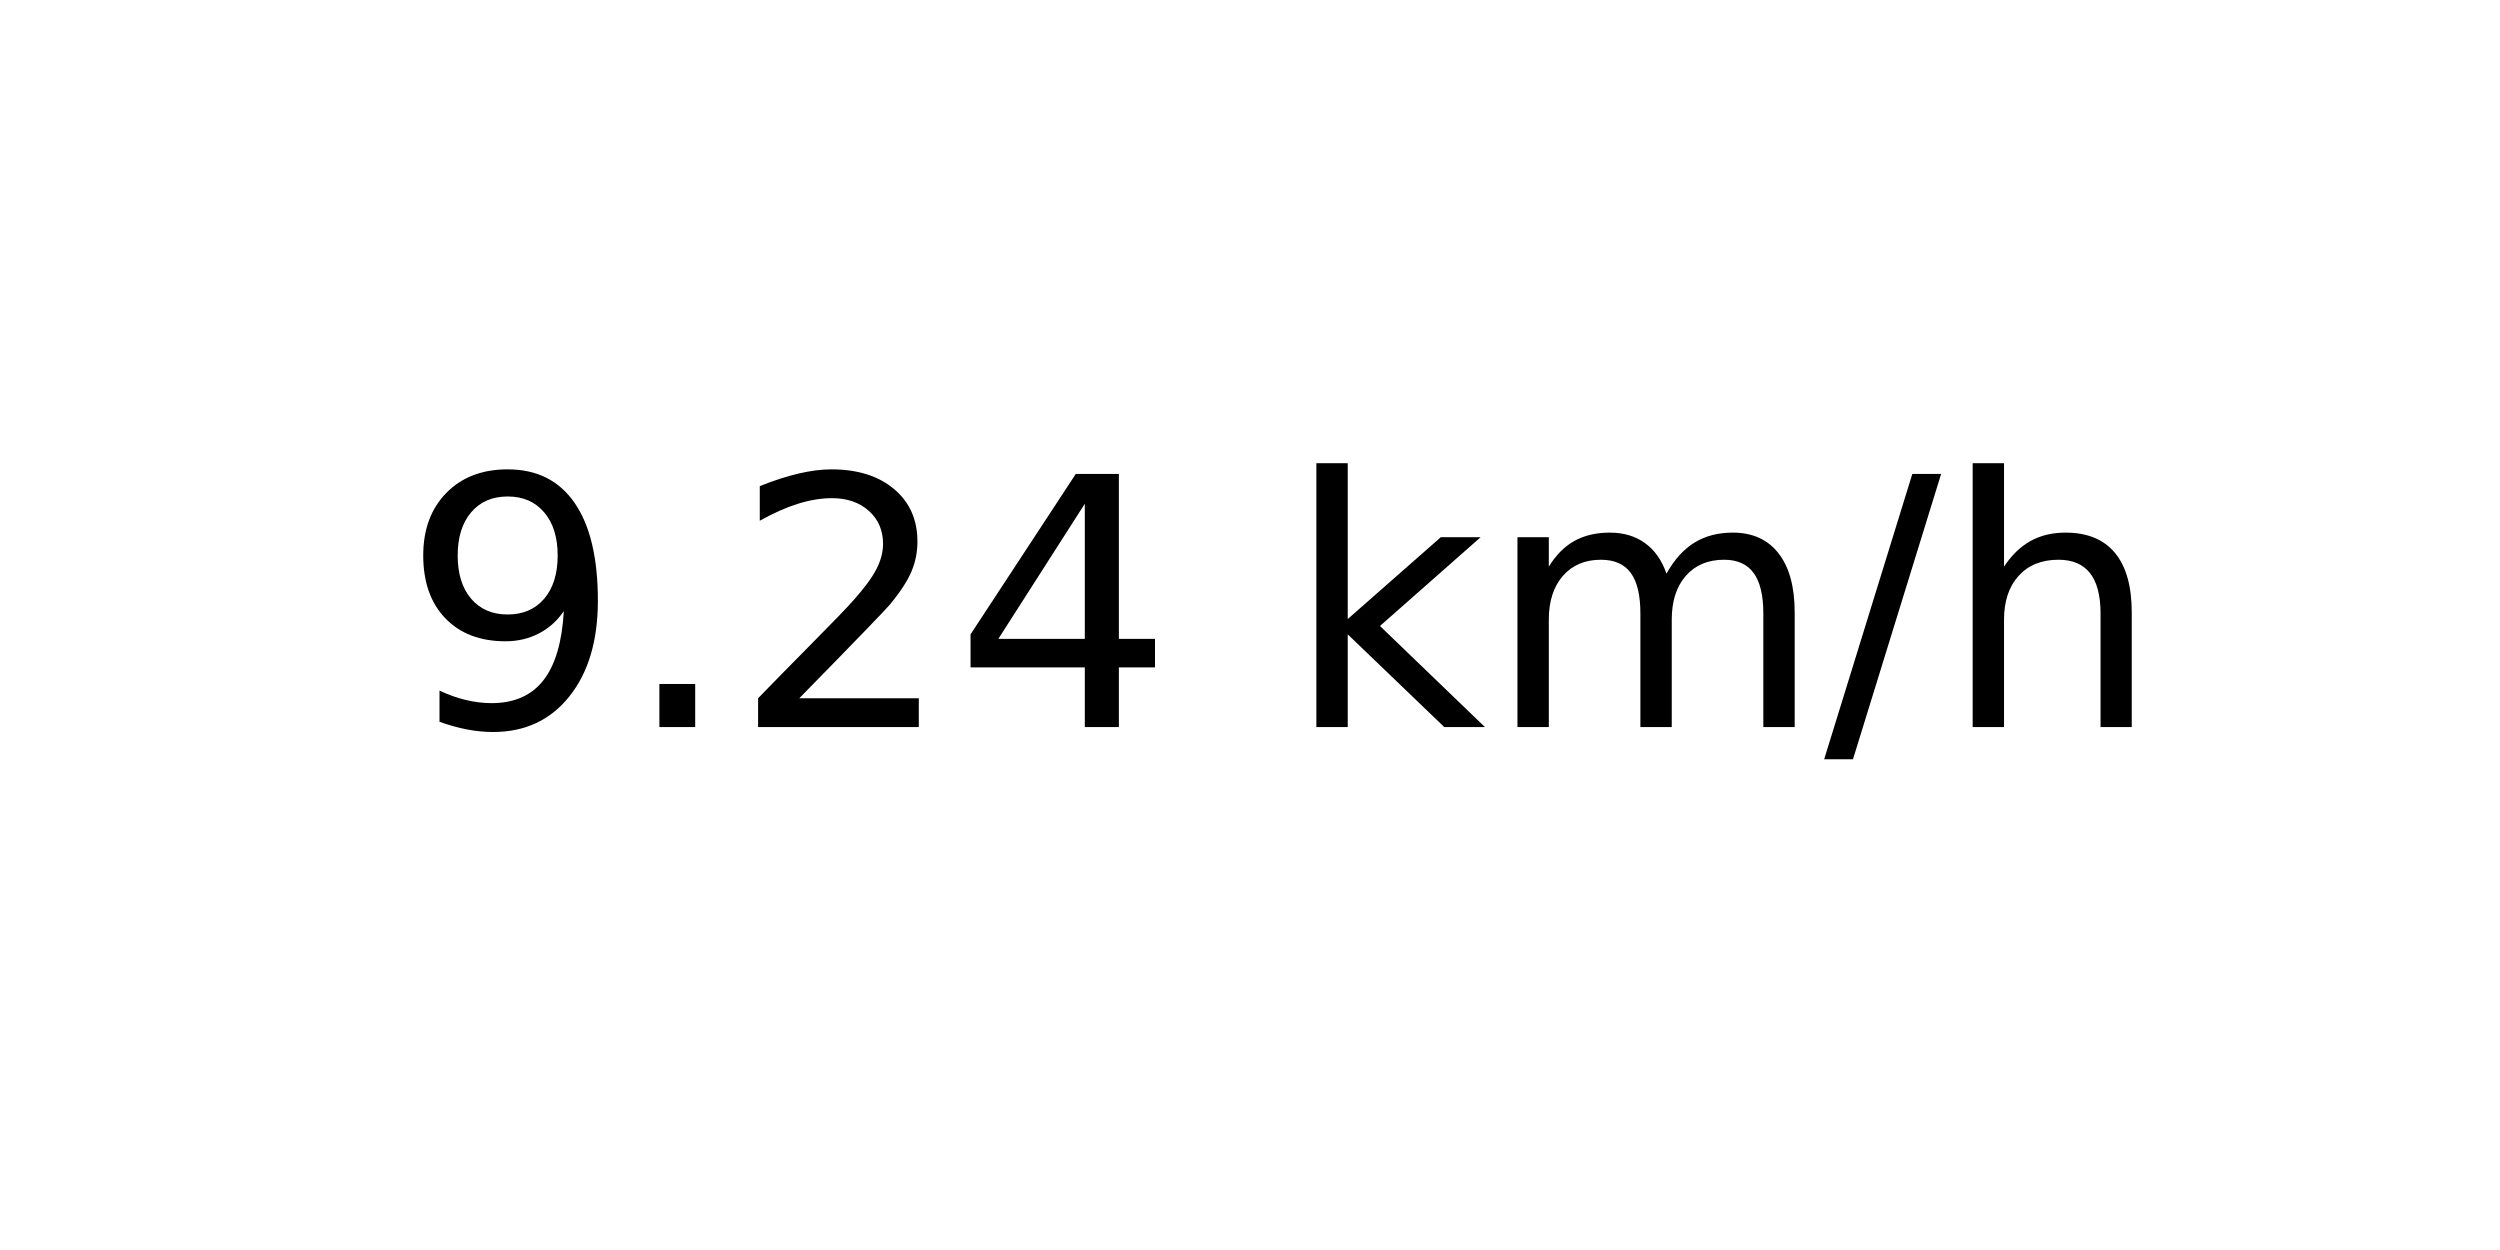
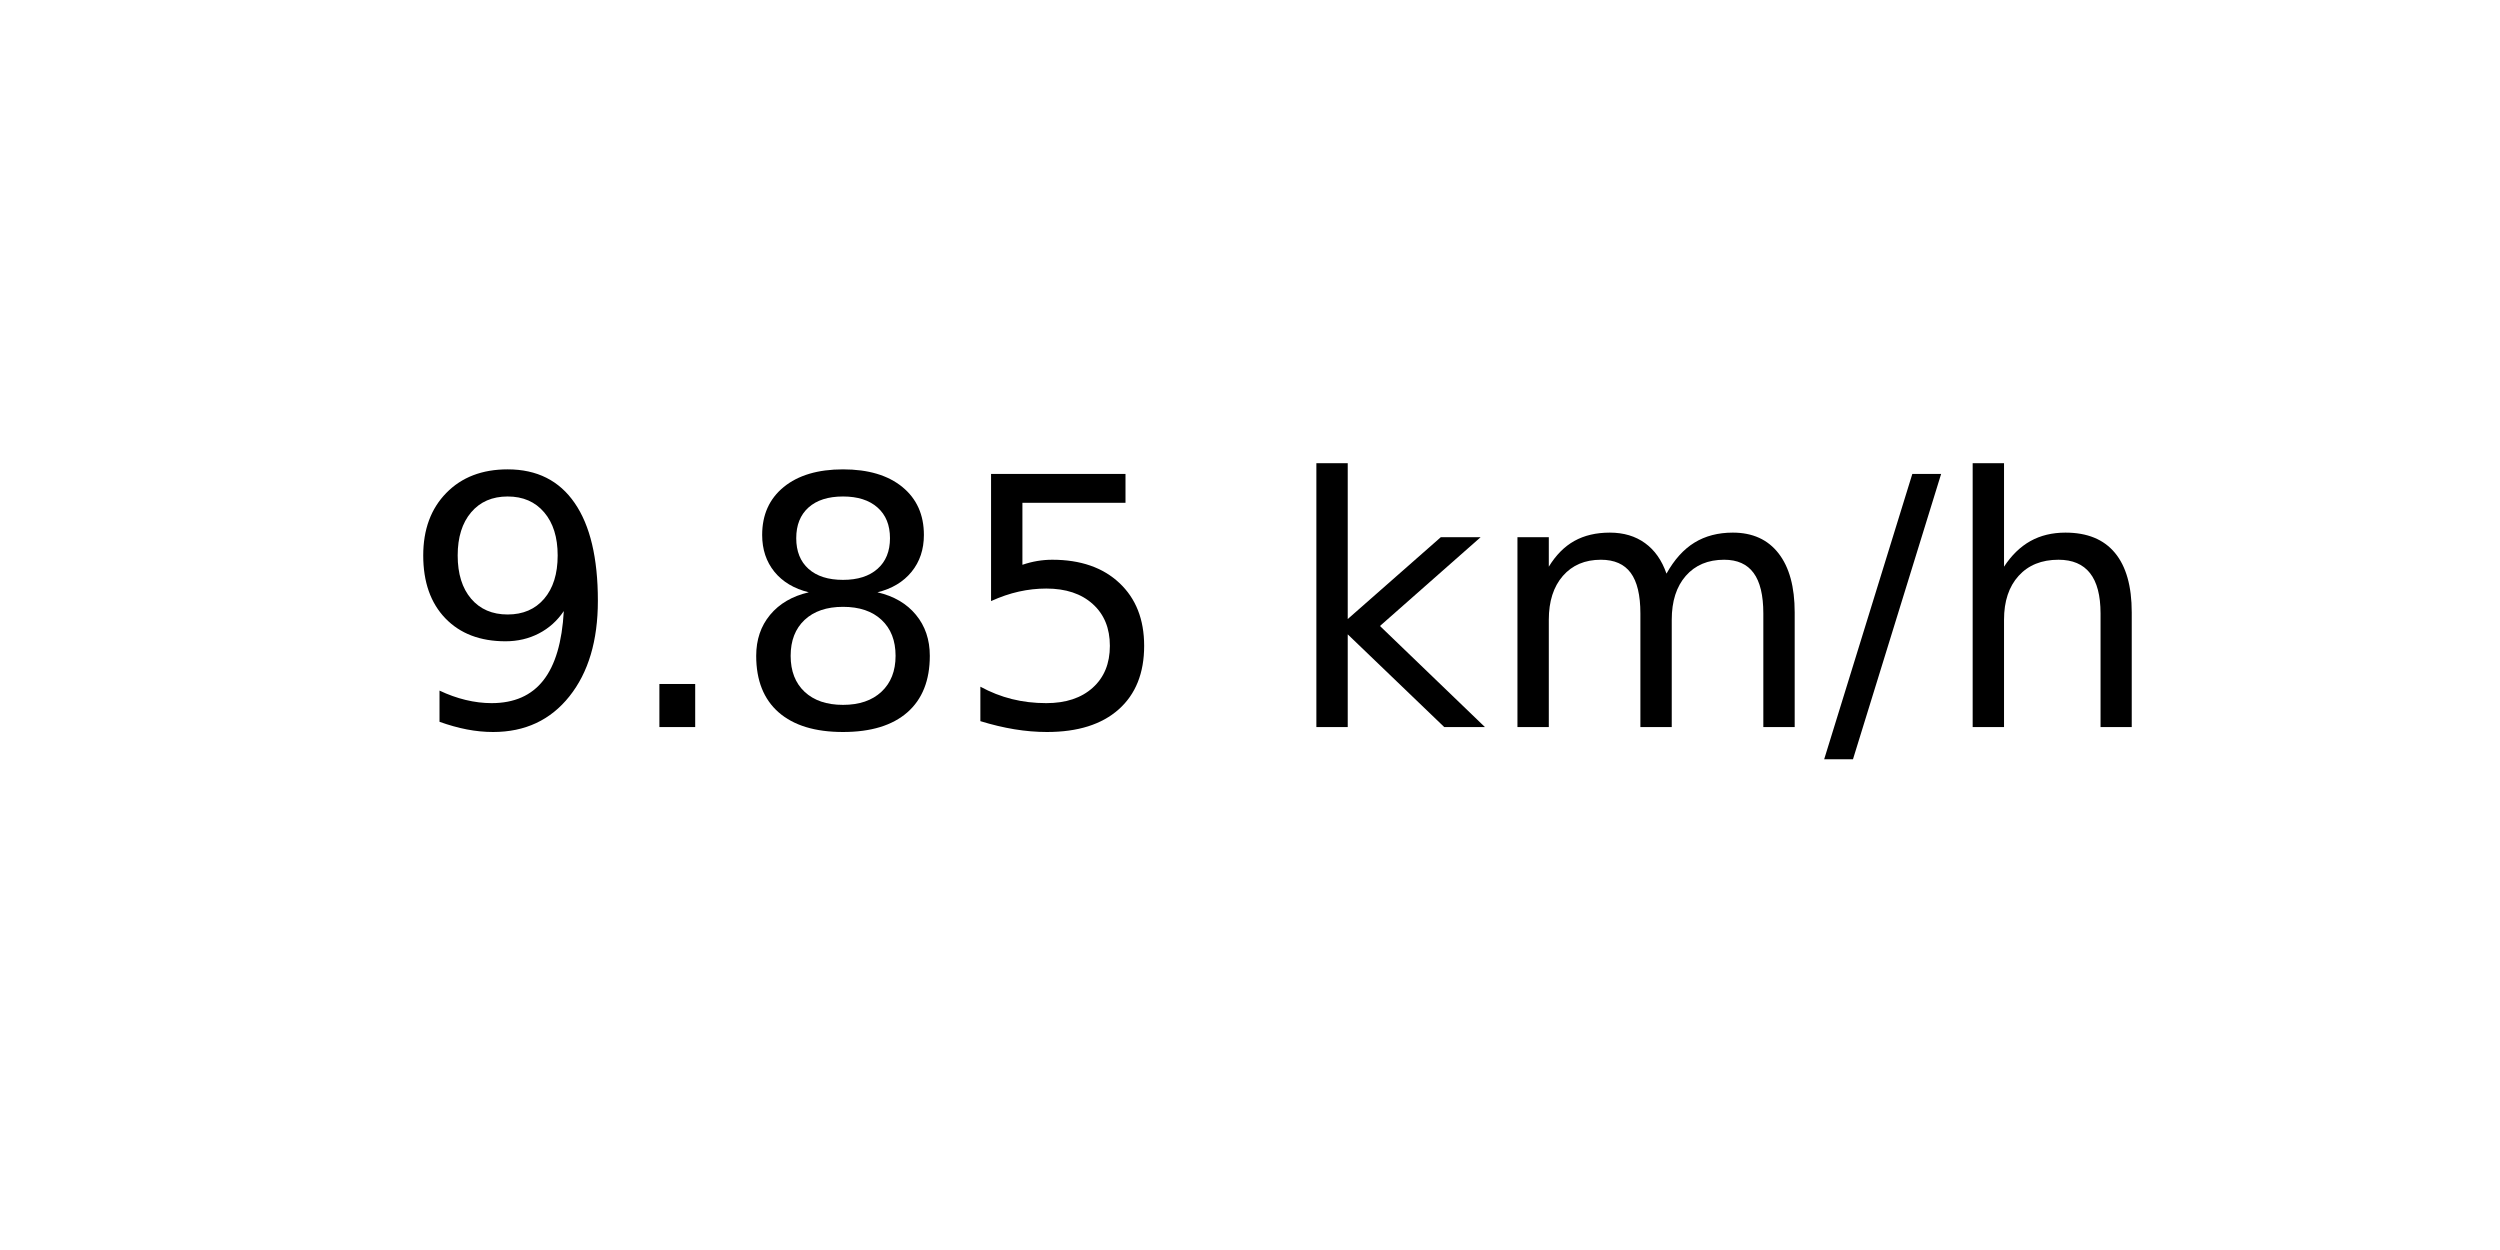
<svg xmlns="http://www.w3.org/2000/svg" xmlns:xlink="http://www.w3.org/1999/xlink" width="72pt" height="36pt" viewBox="0 0 72 36" version="1.1">
  <defs>
    <style type="text/css">*{stroke-linejoin: round; stroke-linecap: butt}</style>
  </defs>
  <g id="figure_1">
    <g id="axes_1">
      <g id="text_1">
        <g transform="translate(11.55937 20.93937) scale(0.1 -0.1)">
          <defs>
            <path id="DejaVuSans-39" d="M 703 97  L 703 672  Q 941 559 1184 500  Q 1428 441 1663 441  Q 2288 441 2617 861  Q 2947 1281 2994 2138  Q 2813 1869 2534 1725  Q 2256 1581 1919 1581  Q 1219 1581 811 2004  Q 403 2428 403 3163  Q 403 3881 828 4315  Q 1253 4750 1959 4750  Q 2769 4750 3195 4129  Q 3622 3509 3622 2328  Q 3622 1225 3098 567  Q 2575 -91 1691 -91  Q 1453 -91 1209 -44  Q 966 3 703 97  z M 1959 2075  Q 2384 2075 2632 2365  Q 2881 2656 2881 3163  Q 2881 3666 2632 3958  Q 2384 4250 1959 4250  Q 1534 4250 1286 3958  Q 1038 3666 1038 3163  Q 1038 2656 1286 2365  Q 1534 2075 1959 2075  z " transform="scale(0.015625)" />
            <path id="DejaVuSans-2e" d="M 684 794  L 1344 794  L 1344 0  L 684 0  L 684 794  z " transform="scale(0.015625)" />
-             <path id="DejaVuSans-32" d="M 1228 531  L 3431 531  L 3431 0  L 469 0  L 469 531  Q 828 903 1448 1529  Q 2069 2156 2228 2338  Q 2531 2678 2651 2914  Q 2772 3150 2772 3378  Q 2772 3750 2511 3984  Q 2250 4219 1831 4219  Q 1534 4219 1204 4116  Q 875 4013 500 3803  L 500 4441  Q 881 4594 1212 4672  Q 1544 4750 1819 4750  Q 2544 4750 2975 4387  Q 3406 4025 3406 3419  Q 3406 3131 3298 2873  Q 3191 2616 2906 2266  Q 2828 2175 2409 1742  Q 1991 1309 1228 531  z " transform="scale(0.015625)" />
-             <path id="DejaVuSans-34" d="M 2419 4116  L 825 1625  L 2419 1625  L 2419 4116  z M 2253 4666  L 3047 4666  L 3047 1625  L 3713 1625  L 3713 1100  L 3047 1100  L 3047 0  L 2419 0  L 2419 1100  L 313 1100  L 313 1709  L 2253 4666  z " transform="scale(0.015625)" />
+             <path id="DejaVuSans-38" d="M 2034 2216  Q 1584 2216 1326 1975  Q 1069 1734 1069 1313  Q 1069 891 1326 650  Q 1584 409 2034 409  Q 2484 409 2743 651  Q 3003 894 3003 1313  Q 3003 1734 2745 1975  Q 2488 2216 2034 2216  z M 1403 2484  Q 997 2584 770 2862  Q 544 3141 544 3541  Q 544 4100 942 4425  Q 1341 4750 2034 4750  Q 2731 4750 3128 4425  Q 3525 4100 3525 3541  Q 3525 3141 3298 2862  Q 3072 2584 2669 2484  Q 3125 2378 3379 2068  Q 3634 1759 3634 1313  Q 3634 634 3220 271  Q 2806 -91 2034 -91  Q 1263 -91 848 271  Q 434 634 434 1313  Q 434 1759 690 2068  Q 947 2378 1403 2484  z M 1172 3481  Q 1172 3119 1398 2916  Q 1625 2713 2034 2713  Q 2441 2713 2670 2916  Q 2900 3119 2900 3481  Q 2900 3844 2670 4047  Q 2441 4250 2034 4250  Q 1625 4250 1398 4047  Q 1172 3844 1172 3481  z " transform="scale(0.015625)" />
+             <path id="DejaVuSans-35" d="M 691 4666  L 3169 4666  L 3169 4134  L 1269 4134  L 1269 2991  Q 1406 3038 1543 3061  Q 1681 3084 1819 3084  Q 2600 3084 3056 2656  Q 3513 2228 3513 1497  Q 3513 744 3044 326  Q 2575 -91 1722 -91  Q 1428 -91 1123 -41  Q 819 9 494 109  L 494 744  Q 775 591 1075 516  Q 1375 441 1709 441  Q 2250 441 2565 725  Q 2881 1009 2881 1497  Q 2881 1984 2565 2268  Q 2250 2553 1709 2553  Q 1456 2553 1204 2497  Q 953 2441 691 2322  L 691 4666  z " transform="scale(0.015625)" />
            <path id="DejaVuSans-20" transform="scale(0.015625)" />
            <path id="DejaVuSans-6b" d="M 581 4863  L 1159 4863  L 1159 1991  L 2875 3500  L 3609 3500  L 1753 1863  L 3688 0  L 2938 0  L 1159 1709  L 1159 0  L 581 0  L 581 4863  z " transform="scale(0.015625)" />
            <path id="DejaVuSans-6d" d="M 3328 2828  Q 3544 3216 3844 3400  Q 4144 3584 4550 3584  Q 5097 3584 5394 3201  Q 5691 2819 5691 2113  L 5691 0  L 5113 0  L 5113 2094  Q 5113 2597 4934 2840  Q 4756 3084 4391 3084  Q 3944 3084 3684 2787  Q 3425 2491 3425 1978  L 3425 0  L 2847 0  L 2847 2094  Q 2847 2600 2669 2842  Q 2491 3084 2119 3084  Q 1678 3084 1418 2786  Q 1159 2488 1159 1978  L 1159 0  L 581 0  L 581 3500  L 1159 3500  L 1159 2956  Q 1356 3278 1631 3431  Q 1906 3584 2284 3584  Q 2666 3584 2933 3390  Q 3200 3197 3328 2828  z " transform="scale(0.015625)" />
            <path id="DejaVuSans-2f" d="M 1625 4666  L 2156 4666  L 531 -594  L 0 -594  L 1625 4666  z " transform="scale(0.015625)" />
            <path id="DejaVuSans-68" d="M 3513 2113  L 3513 0  L 2938 0  L 2938 2094  Q 2938 2591 2744 2837  Q 2550 3084 2163 3084  Q 1697 3084 1428 2787  Q 1159 2491 1159 1978  L 1159 0  L 581 0  L 581 4863  L 1159 4863  L 1159 2956  Q 1366 3272 1645 3428  Q 1925 3584 2291 3584  Q 2894 3584 3203 3211  Q 3513 2838 3513 2113  z " transform="scale(0.015625)" />
          </defs>
          <use xlink:href="#DejaVuSans-39" />
          <use xlink:href="#DejaVuSans-2e" x="63.623" />
-           <use xlink:href="#DejaVuSans-32" x="95.41" />
-           <use xlink:href="#DejaVuSans-34" x="159.033" />
+           <use xlink:href="#DejaVuSans-38" x="95.41" />
+           <use xlink:href="#DejaVuSans-35" x="159.033" />
          <use xlink:href="#DejaVuSans-20" x="222.656" />
          <use xlink:href="#DejaVuSans-6b" x="254.443" />
          <use xlink:href="#DejaVuSans-6d" x="312.354" />
          <use xlink:href="#DejaVuSans-2f" x="409.766" />
          <use xlink:href="#DejaVuSans-68" x="443.457" />
        </g>
      </g>
    </g>
  </g>
</svg>
